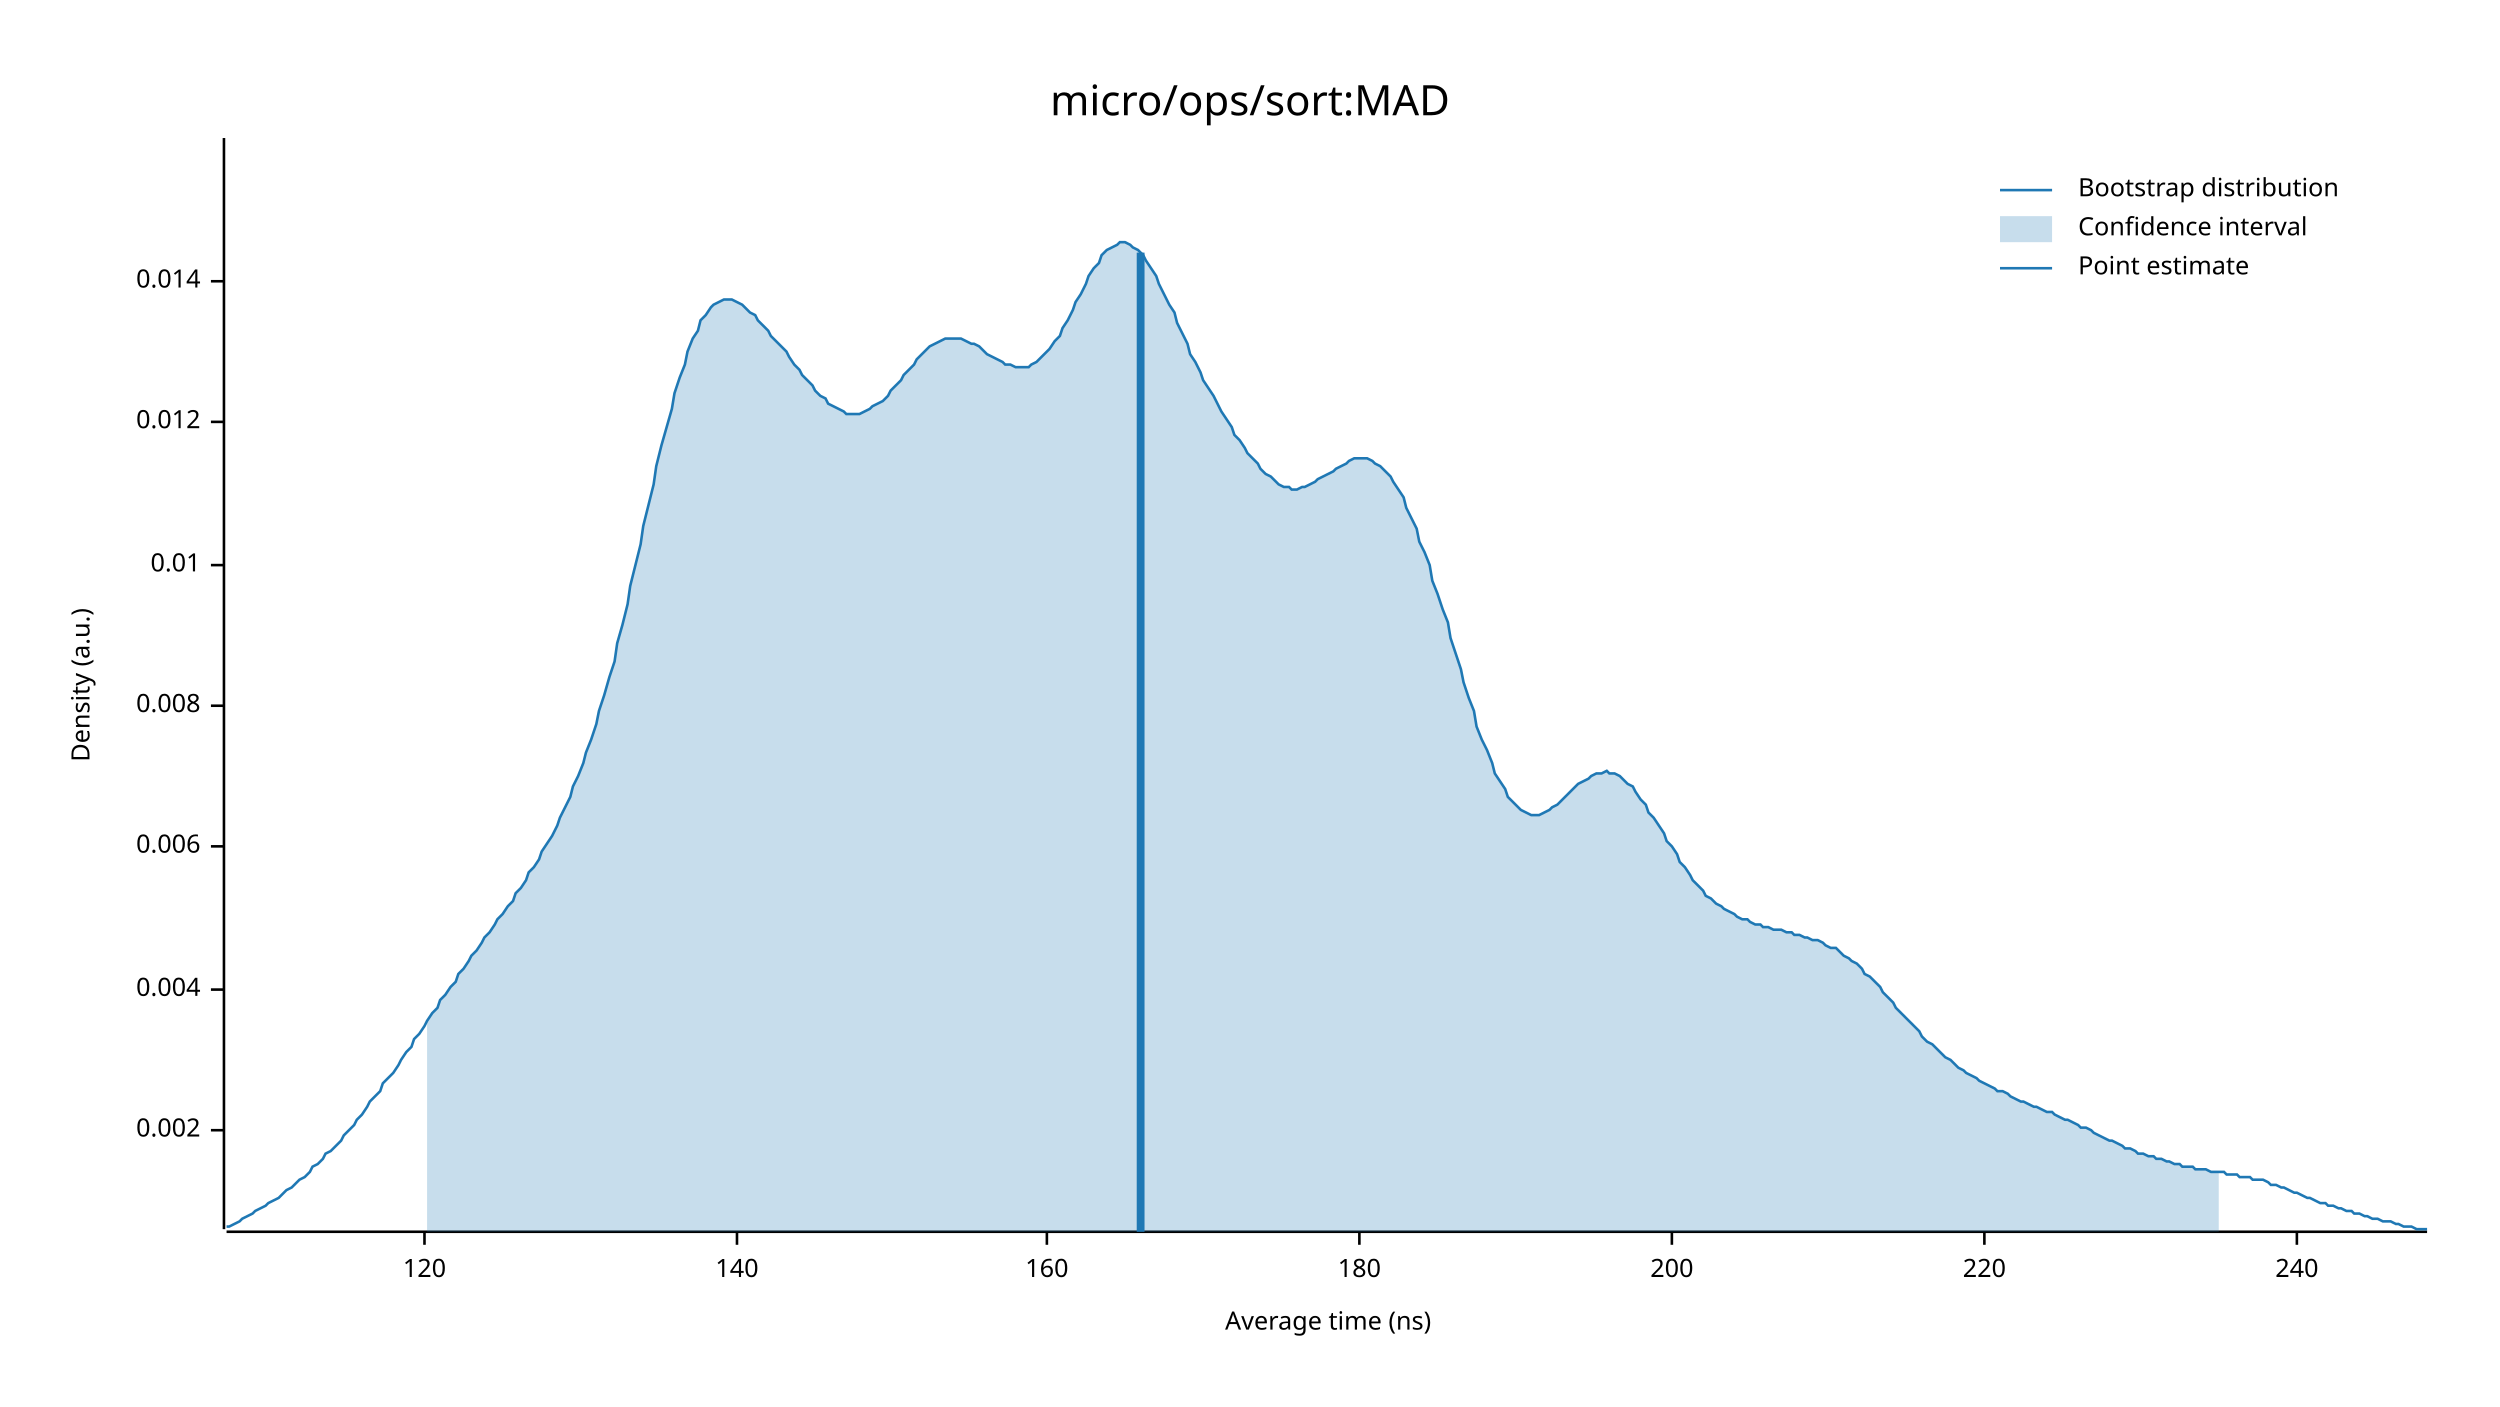
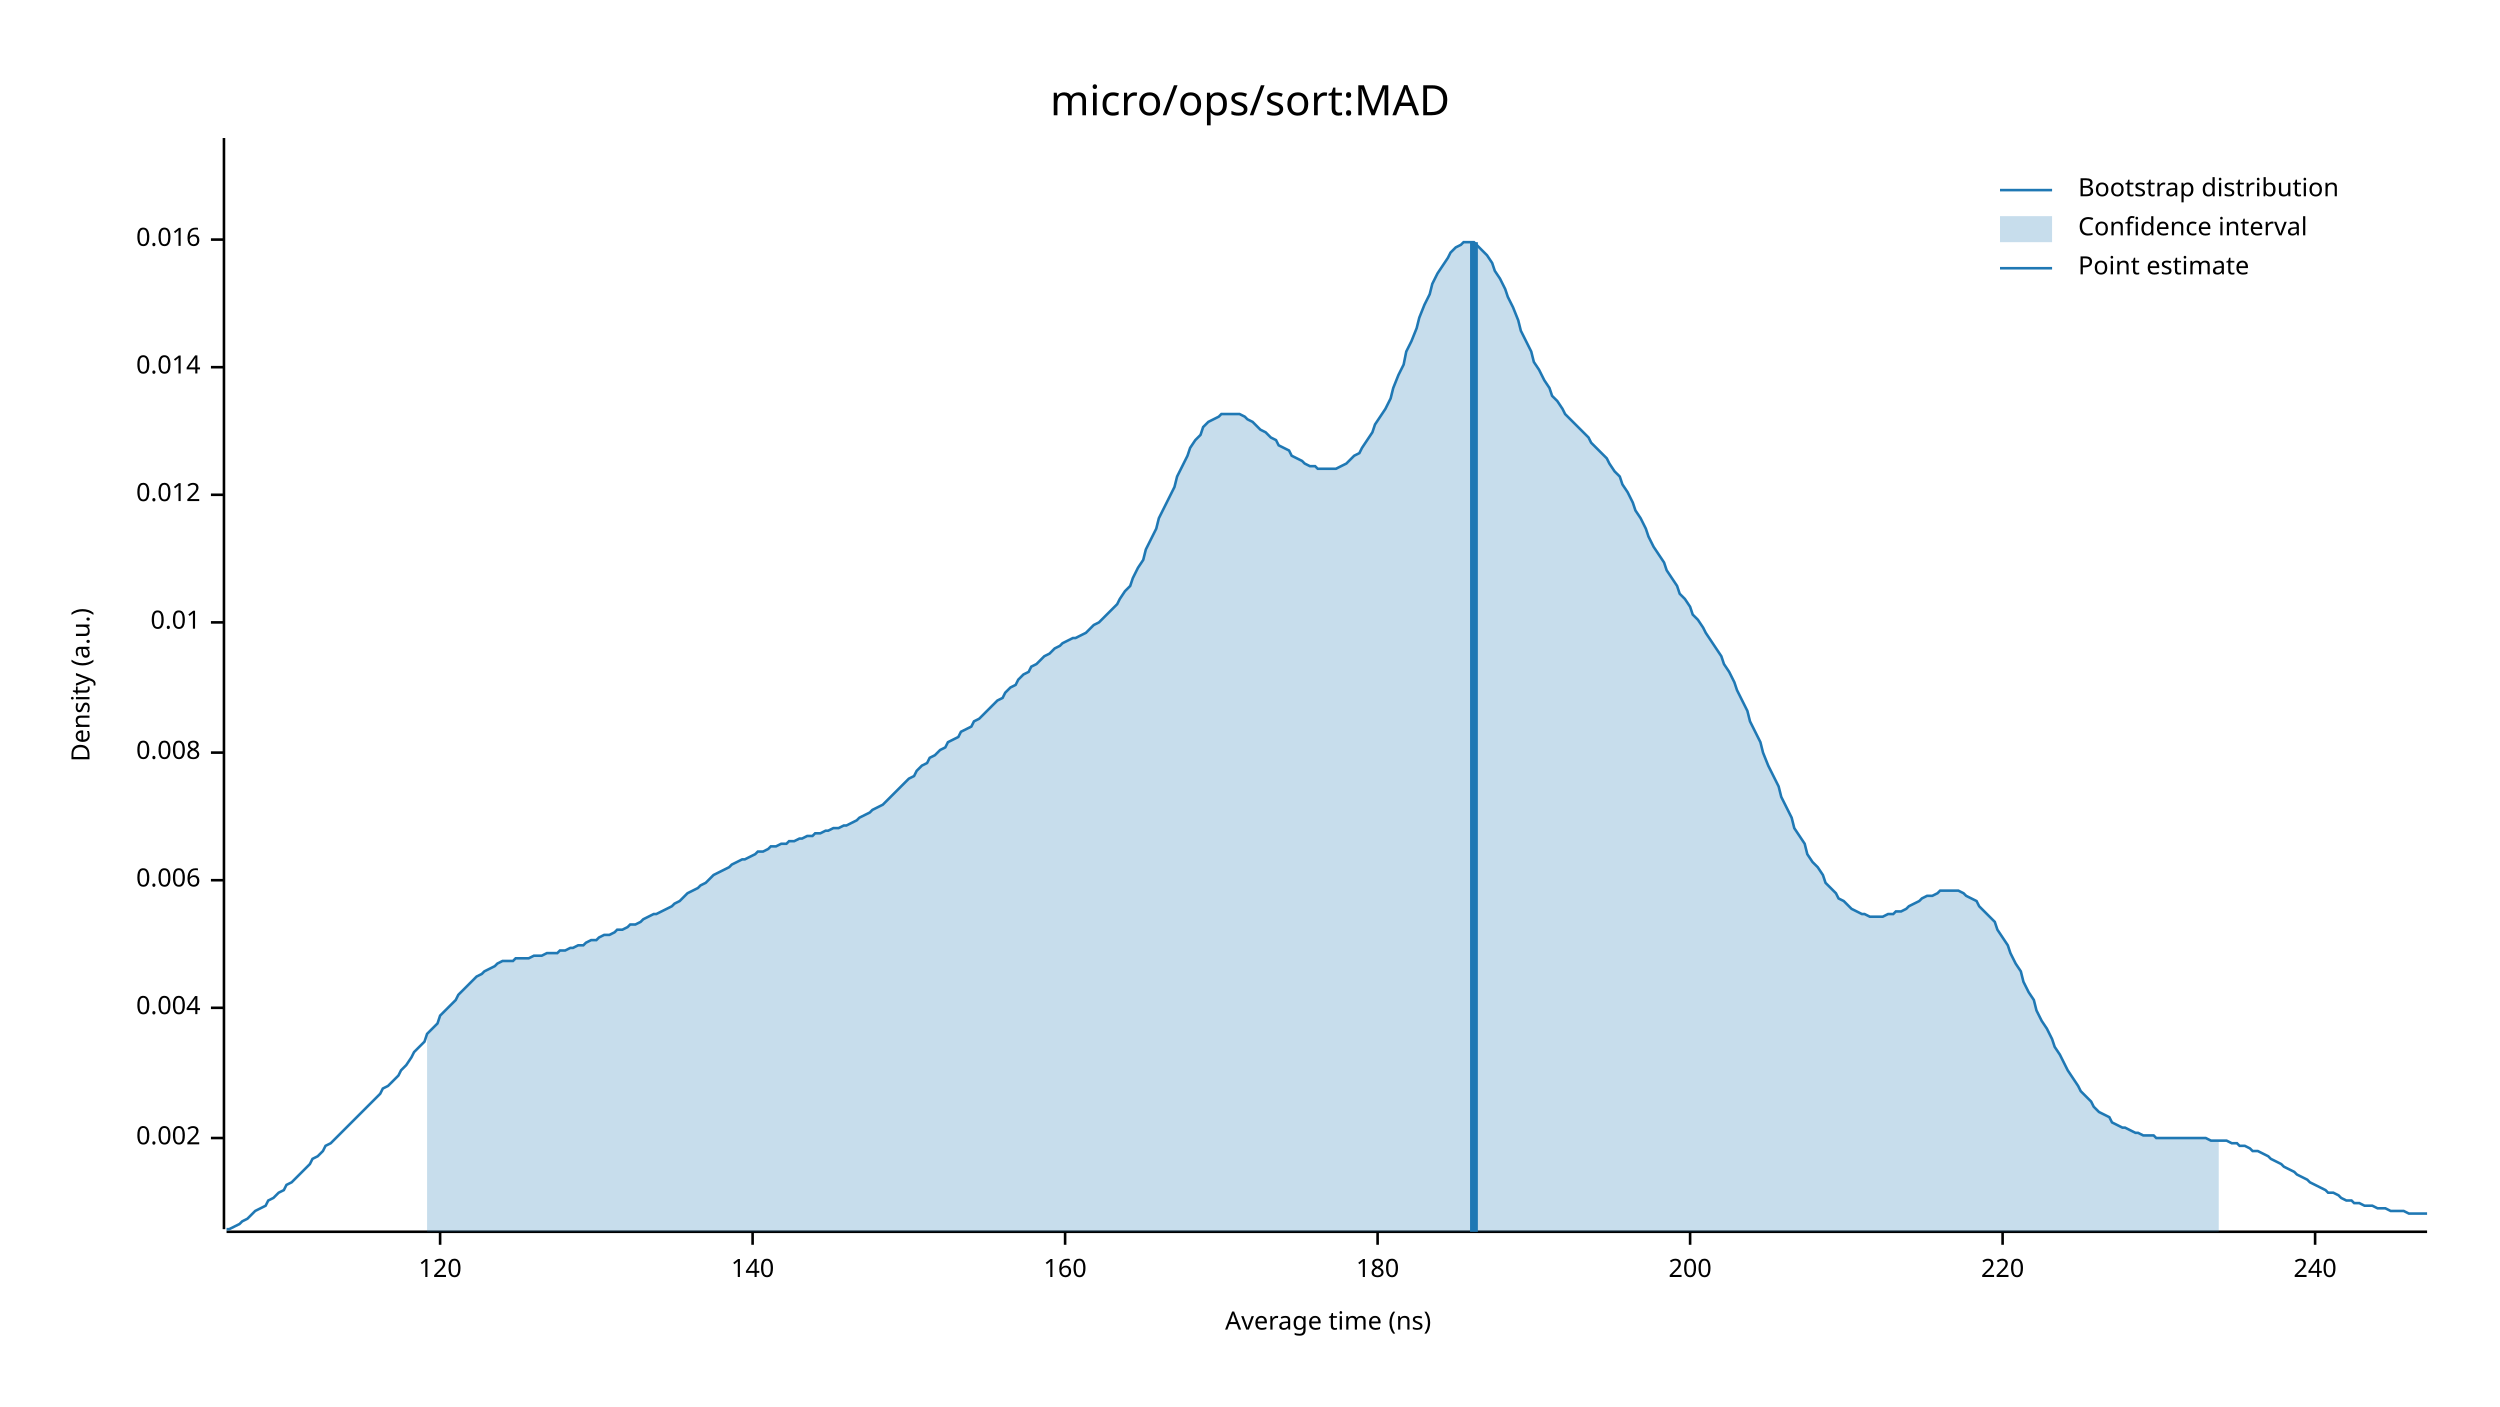
<svg xmlns="http://www.w3.org/2000/svg" width="960" height="540" viewBox="0 0 960 540">
  <text x="480" y="32" dy="0.76em" text-anchor="middle" font-family="sans-serif" font-size="16.129" opacity="1" fill="#000000">
micro/ops/sort:MAD
</text>
  <text x="27" y="263" dy="0.76em" text-anchor="middle" font-family="sans-serif" font-size="9.677" opacity="1" fill="#000000" transform="rotate(270, 27, 263)">
Density (a.u.)
</text>
  <text x="510" y="513" dy="-0.5ex" text-anchor="middle" font-family="sans-serif" font-size="9.677" opacity="1" fill="#000000">
Average time (ns)
</text>
  <polyline fill="none" opacity="1" stroke="#000000" stroke-width="1" points="86,53 86,472 " />
-   <text x="77" y="434" dy="0.5ex" text-anchor="end" font-family="sans-serif" font-size="9.677" opacity="1" fill="#000000">
+   <text x="77" y="437" dy="0.5ex" text-anchor="end" font-family="sans-serif" font-size="9.677" opacity="1" fill="#000000">
0.002
</text>
-   <polyline fill="none" opacity="1" stroke="#000000" stroke-width="1" points="81,434 86,434 " />
-   <text x="77" y="380" dy="0.5ex" text-anchor="end" font-family="sans-serif" font-size="9.677" opacity="1" fill="#000000">
+   <polyline fill="none" opacity="1" stroke="#000000" stroke-width="1" points="81,437 86,437 " />
+   <text x="77" y="387" dy="0.5ex" text-anchor="end" font-family="sans-serif" font-size="9.677" opacity="1" fill="#000000">
0.004
</text>
-   <polyline fill="none" opacity="1" stroke="#000000" stroke-width="1" points="81,380 86,380 " />
-   <text x="77" y="325" dy="0.5ex" text-anchor="end" font-family="sans-serif" font-size="9.677" opacity="1" fill="#000000">
+   <polyline fill="none" opacity="1" stroke="#000000" stroke-width="1" points="81,387 86,387 " />
+   <text x="77" y="338" dy="0.5ex" text-anchor="end" font-family="sans-serif" font-size="9.677" opacity="1" fill="#000000">
0.006
</text>
-   <polyline fill="none" opacity="1" stroke="#000000" stroke-width="1" points="81,325 86,325 " />
-   <text x="77" y="271" dy="0.5ex" text-anchor="end" font-family="sans-serif" font-size="9.677" opacity="1" fill="#000000">
+   <polyline fill="none" opacity="1" stroke="#000000" stroke-width="1" points="81,338 86,338 " />
+   <text x="77" y="289" dy="0.5ex" text-anchor="end" font-family="sans-serif" font-size="9.677" opacity="1" fill="#000000">
0.008
</text>
-   <polyline fill="none" opacity="1" stroke="#000000" stroke-width="1" points="81,271 86,271 " />
-   <text x="77" y="217" dy="0.5ex" text-anchor="end" font-family="sans-serif" font-size="9.677" opacity="1" fill="#000000">
+   <polyline fill="none" opacity="1" stroke="#000000" stroke-width="1" points="81,289 86,289 " />
+   <text x="77" y="239" dy="0.5ex" text-anchor="end" font-family="sans-serif" font-size="9.677" opacity="1" fill="#000000">
0.01
</text>
-   <polyline fill="none" opacity="1" stroke="#000000" stroke-width="1" points="81,217 86,217 " />
-   <text x="77" y="162" dy="0.5ex" text-anchor="end" font-family="sans-serif" font-size="9.677" opacity="1" fill="#000000">
+   <polyline fill="none" opacity="1" stroke="#000000" stroke-width="1" points="81,239 86,239 " />
+   <text x="77" y="190" dy="0.5ex" text-anchor="end" font-family="sans-serif" font-size="9.677" opacity="1" fill="#000000">
0.012
</text>
-   <polyline fill="none" opacity="1" stroke="#000000" stroke-width="1" points="81,162 86,162 " />
-   <text x="77" y="108" dy="0.5ex" text-anchor="end" font-family="sans-serif" font-size="9.677" opacity="1" fill="#000000">
+   <polyline fill="none" opacity="1" stroke="#000000" stroke-width="1" points="81,190 86,190 " />
+   <text x="77" y="141" dy="0.5ex" text-anchor="end" font-family="sans-serif" font-size="9.677" opacity="1" fill="#000000">
0.014
</text>
-   <polyline fill="none" opacity="1" stroke="#000000" stroke-width="1" points="81,108 86,108 " />
+   <polyline fill="none" opacity="1" stroke="#000000" stroke-width="1" points="81,141 86,141 " />
+   <text x="77" y="92" dy="0.5ex" text-anchor="end" font-family="sans-serif" font-size="9.677" opacity="1" fill="#000000">
+ 0.016
+ </text>
+   <polyline fill="none" opacity="1" stroke="#000000" stroke-width="1" points="81,92 86,92 " />
  <polyline fill="none" opacity="1" stroke="#000000" stroke-width="1" points="87,473 932,473 " />
-   <text x="163" y="483" dy="0.76em" text-anchor="middle" font-family="sans-serif" font-size="9.677" opacity="1" fill="#000000">
+   <text x="169" y="483" dy="0.76em" text-anchor="middle" font-family="sans-serif" font-size="9.677" opacity="1" fill="#000000">
120
</text>
-   <polyline fill="none" opacity="1" stroke="#000000" stroke-width="1" points="163,473 163,478 " />
-   <text x="283" y="483" dy="0.76em" text-anchor="middle" font-family="sans-serif" font-size="9.677" opacity="1" fill="#000000">
+   <polyline fill="none" opacity="1" stroke="#000000" stroke-width="1" points="169,473 169,478 " />
+   <text x="289" y="483" dy="0.76em" text-anchor="middle" font-family="sans-serif" font-size="9.677" opacity="1" fill="#000000">
140
</text>
-   <polyline fill="none" opacity="1" stroke="#000000" stroke-width="1" points="283,473 283,478 " />
-   <text x="402" y="483" dy="0.76em" text-anchor="middle" font-family="sans-serif" font-size="9.677" opacity="1" fill="#000000">
+   <polyline fill="none" opacity="1" stroke="#000000" stroke-width="1" points="289,473 289,478 " />
+   <text x="409" y="483" dy="0.76em" text-anchor="middle" font-family="sans-serif" font-size="9.677" opacity="1" fill="#000000">
160
</text>
-   <polyline fill="none" opacity="1" stroke="#000000" stroke-width="1" points="402,473 402,478 " />
-   <text x="522" y="483" dy="0.76em" text-anchor="middle" font-family="sans-serif" font-size="9.677" opacity="1" fill="#000000">
+   <polyline fill="none" opacity="1" stroke="#000000" stroke-width="1" points="409,473 409,478 " />
+   <text x="529" y="483" dy="0.76em" text-anchor="middle" font-family="sans-serif" font-size="9.677" opacity="1" fill="#000000">
180
</text>
-   <polyline fill="none" opacity="1" stroke="#000000" stroke-width="1" points="522,473 522,478 " />
-   <text x="642" y="483" dy="0.76em" text-anchor="middle" font-family="sans-serif" font-size="9.677" opacity="1" fill="#000000">
+   <polyline fill="none" opacity="1" stroke="#000000" stroke-width="1" points="529,473 529,478 " />
+   <text x="649" y="483" dy="0.76em" text-anchor="middle" font-family="sans-serif" font-size="9.677" opacity="1" fill="#000000">
200
</text>
-   <polyline fill="none" opacity="1" stroke="#000000" stroke-width="1" points="642,473 642,478 " />
-   <text x="762" y="483" dy="0.76em" text-anchor="middle" font-family="sans-serif" font-size="9.677" opacity="1" fill="#000000">
+   <polyline fill="none" opacity="1" stroke="#000000" stroke-width="1" points="649,473 649,478 " />
+   <text x="769" y="483" dy="0.76em" text-anchor="middle" font-family="sans-serif" font-size="9.677" opacity="1" fill="#000000">
220
</text>
-   <polyline fill="none" opacity="1" stroke="#000000" stroke-width="1" points="762,473 762,478 " />
-   <text x="882" y="483" dy="0.76em" text-anchor="middle" font-family="sans-serif" font-size="9.677" opacity="1" fill="#000000">
+   <polyline fill="none" opacity="1" stroke="#000000" stroke-width="1" points="769,473 769,478 " />
+   <text x="889" y="483" dy="0.76em" text-anchor="middle" font-family="sans-serif" font-size="9.677" opacity="1" fill="#000000">
240
</text>
-   <polyline fill="none" opacity="1" stroke="#000000" stroke-width="1" points="882,473 882,478 " />
-   <polyline fill="none" opacity="1" stroke="#1F78B4" stroke-width="1" points="87,471 88,471 90,470 92,469 93,468 95,467 97,466 98,465 100,464 102,463 103,462 105,461 107,460 109,458 110,457 112,456 114,454 115,453 117,452 119,450 120,448 122,447 124,445 125,443 127,442 129,440 131,438 132,436 134,434 136,432 137,430 139,428 141,425 142,423 144,421 146,419 147,416 149,414 151,412 153,409 154,407 156,404 158,402 159,399 161,397 163,394 164,392 166,389 168,387 169,384 171,382 173,379 175,377 176,374 178,372 180,369 181,367 183,365 185,362 186,360 188,358 190,355 191,353 193,351 195,348 197,346 198,343 200,341 202,338 203,335 205,333 207,330 208,327 210,324 212,321 214,317 215,314 217,310 219,306 220,302 222,298 224,293 225,289 227,284 229,278 230,273 232,267 234,260 236,254 237,247 239,240 241,232 242,225 244,217 246,209 247,202 249,194 251,186 252,179 254,171 256,164 258,157 259,151 261,145 263,140 264,135 266,130 268,127 269,123 271,121 273,118 274,117 276,116 278,115 280,115 281,115 283,116 285,117 286,118 288,120 290,121 291,123 293,125 295,127 296,129 298,131 300,133 302,135 303,137 305,140 307,142 308,144 310,146 312,148 313,150 315,152 317,153 318,155 320,156 322,157 324,158 325,159 327,159 329,159 330,159 332,158 334,157 335,156 337,155 339,154 341,152 342,150 344,148 346,146 347,144 349,142 351,140 352,138 354,136 356,134 357,133 359,132 361,131 363,130 364,130 366,130 368,130 369,130 371,131 373,132 374,132 376,133 378,135 379,136 381,137 383,138 385,139 386,140 388,140 390,141 391,141 393,141 395,141 396,140 398,139 400,137 401,136 403,134 405,131 407,129 408,126 410,123 412,119 413,116 415,113 417,109 418,106 420,103 422,101 423,98 425,96 427,95 429,94 430,93 432,93 434,94 435,95 437,96 439,98 440,100 442,103 444,106 445,109 447,113 449,117 451,120 452,124 454,128 456,132 457,136 459,139 461,143 462,146 464,149 466,152 468,156 469,158 471,161 473,164 474,167 476,169 478,172 479,174 481,176 483,178 484,180 486,182 488,183 490,185 491,186 493,187 495,187 496,188 498,188 500,187 501,187 503,186 505,185 506,184 508,183 510,182 512,181 513,180 515,179 517,178 518,177 520,176 522,176 523,176 525,176 527,177 528,178 530,179 532,181 534,183 535,185 537,188 539,191 540,195 542,199 544,203 545,208 547,212 549,217 550,223 552,228 554,234 556,239 557,245 559,251 561,257 562,262 564,268 566,273 567,279 569,284 571,288 573,293 574,297 576,300 578,303 579,306 581,308 583,310 584,311 586,312 588,313 589,313 591,313 593,312 595,311 596,310 598,309 600,307 601,306 603,304 605,302 606,301 608,300 610,299 611,298 613,297 615,297 617,296 618,297 620,297 622,298 623,299 625,301 627,302 628,304 630,307 632,309 633,312 635,314 637,317 639,320 640,323 642,325 644,328 645,331 647,333 649,336 650,338 652,340 654,342 655,344 657,345 659,347 661,348 662,349 664,350 666,351 667,352 669,353 671,353 672,354 674,355 676,355 677,356 679,356 681,357 683,357 684,357 686,358 688,358 689,359 691,359 693,360 694,360 696,361 698,361 700,362 701,363 703,364 705,364 706,365 708,367 710,368 711,369 713,370 715,372 716,374 718,375 720,377 722,379 723,381 725,383 727,385 728,387 730,389 732,391 733,392 735,394 737,396 738,398 740,400 742,401 744,403 745,404 747,406 749,407 750,408 752,410 754,411 755,412 757,413 759,414 760,415 762,416 764,417 766,418 767,419 769,419 771,420 772,421 774,422 776,423 777,423 779,424 781,425 782,425 784,426 786,427 788,427 789,428 791,429 793,430 794,430 796,431 798,432 799,433 801,433 803,434 804,435 806,436 808,437 810,438 811,438 813,439 815,440 816,441 818,441 820,442 821,443 823,443 825,444 827,444 828,445 830,445 832,446 833,446 835,447 837,447 838,448 840,448 842,448 843,449 845,449 847,449 849,450 850,450 852,450 854,450 855,451 857,451 859,451 860,452 862,452 864,452 865,453 867,453 869,453 871,454 872,455 874,455 876,456 877,456 879,457 881,458 882,458 884,459 886,460 887,460 889,461 891,462 893,462 894,463 896,463 898,464 899,464 901,465 903,465 904,466 906,466 908,467 909,467 911,468 913,468 915,469 916,469 918,469 920,470 921,470 923,471 925,471 926,471 928,472 930,472 932,472 " />
-   <polygon opacity="0.25" fill="#1F78B4" points="164,392 166,389 168,387 169,384 171,382 173,379 175,377 176,374 178,372 180,369 181,367 183,365 185,362 186,360 188,358 190,355 191,353 193,351 195,348 197,346 198,343 200,341 202,338 203,335 205,333 207,330 208,327 210,324 212,321 214,317 215,314 217,310 219,306 220,302 222,298 224,293 225,289 227,284 229,278 230,273 232,267 234,260 236,254 237,247 239,240 241,232 242,225 244,217 246,209 247,202 249,194 251,186 252,179 254,171 256,164 258,157 259,151 261,145 263,140 264,135 266,130 268,127 269,123 271,121 273,118 274,117 276,116 278,115 280,115 281,115 283,116 285,117 286,118 288,120 290,121 291,123 293,125 295,127 296,129 298,131 300,133 302,135 303,137 305,140 307,142 308,144 310,146 312,148 313,150 315,152 317,153 318,155 320,156 322,157 324,158 325,159 327,159 329,159 330,159 332,158 334,157 335,156 337,155 339,154 341,152 342,150 344,148 346,146 347,144 349,142 351,140 352,138 354,136 356,134 357,133 359,132 361,131 363,130 364,130 366,130 368,130 369,130 371,131 373,132 374,132 376,133 378,135 379,136 381,137 383,138 385,139 386,140 388,140 390,141 391,141 393,141 395,141 396,140 398,139 400,137 401,136 403,134 405,131 407,129 408,126 410,123 412,119 413,116 415,113 417,109 418,106 420,103 422,101 423,98 425,96 427,95 429,94 430,93 432,93 434,94 435,95 437,96 439,98 440,100 442,103 444,106 445,109 447,113 449,117 451,120 452,124 454,128 456,132 457,136 459,139 461,143 462,146 464,149 466,152 468,156 469,158 471,161 473,164 474,167 476,169 478,172 479,174 481,176 483,178 484,180 486,182 488,183 490,185 491,186 493,187 495,187 496,188 498,188 500,187 501,187 503,186 505,185 506,184 508,183 510,182 512,181 513,180 515,179 517,178 518,177 520,176 522,176 523,176 525,176 527,177 528,178 530,179 532,181 534,183 535,185 537,188 539,191 540,195 542,199 544,203 545,208 547,212 549,217 550,223 552,228 554,234 556,239 557,245 559,251 561,257 562,262 564,268 566,273 567,279 569,284 571,288 573,293 574,297 576,300 578,303 579,306 581,308 583,310 584,311 586,312 588,313 589,313 591,313 593,312 595,311 596,310 598,309 600,307 601,306 603,304 605,302 606,301 608,300 610,299 611,298 613,297 615,297 617,296 618,297 620,297 622,298 623,299 625,301 627,302 628,304 630,307 632,309 633,312 635,314 637,317 639,320 640,323 642,325 644,328 645,331 647,333 649,336 650,338 652,340 654,342 655,344 657,345 659,347 661,348 662,349 664,350 666,351 667,352 669,353 671,353 672,354 674,355 676,355 677,356 679,356 681,357 683,357 684,357 686,358 688,358 689,359 691,359 693,360 694,360 696,361 698,361 700,362 701,363 703,364 705,364 706,365 708,367 710,368 711,369 713,370 715,372 716,374 718,375 720,377 722,379 723,381 725,383 727,385 728,387 730,389 732,391 733,392 735,394 737,396 738,398 740,400 742,401 744,403 745,404 747,406 749,407 750,408 752,410 754,411 755,412 757,413 759,414 760,415 762,416 764,417 766,418 767,419 769,419 771,420 772,421 774,422 776,423 777,423 779,424 781,425 782,425 784,426 786,427 788,427 789,428 791,429 793,430 794,430 796,431 798,432 799,433 801,433 803,434 804,435 806,436 808,437 810,438 811,438 813,439 815,440 816,441 818,441 820,442 821,443 823,443 825,444 827,444 828,445 830,445 832,446 833,446 835,447 837,447 838,448 840,448 842,448 843,449 845,449 847,449 849,450 850,450 852,450 852,473 164,473 " />
-   <polyline fill="none" opacity="1" stroke="#1F78B4" stroke-width="3" points="438,473 438,97 " />
+   <polyline fill="none" opacity="1" stroke="#000000" stroke-width="1" points="889,473 889,478 " />
+   <polyline fill="none" opacity="1" stroke="#1F78B4" stroke-width="1" points="87,472 88,472 90,471 92,470 93,469 95,468 97,466 98,465 100,464 102,463 103,461 105,460 107,458 109,457 110,455 112,454 114,452 115,451 117,449 119,447 120,445 122,444 124,442 125,440 127,439 129,437 131,435 132,434 134,432 136,430 137,429 139,427 141,425 142,424 144,422 146,420 147,418 149,417 151,415 153,413 154,411 156,409 158,406 159,404 161,402 163,400 164,397 166,395 168,393 169,390 171,388 173,386 175,384 176,382 178,380 180,378 181,377 183,375 185,374 186,373 188,372 190,371 191,370 193,369 195,369 197,369 198,368 200,368 202,368 203,368 205,367 207,367 208,367 210,366 212,366 214,366 215,365 217,365 219,364 220,364 222,363 224,363 225,362 227,361 229,361 230,360 232,359 234,359 236,358 237,357 239,357 241,356 242,355 244,355 246,354 247,353 249,352 251,351 252,351 254,350 256,349 258,348 259,347 261,346 263,344 264,343 266,342 268,341 269,340 271,339 273,337 274,336 276,335 278,334 280,333 281,332 283,331 285,330 286,330 288,329 290,328 291,327 293,327 295,326 296,325 298,325 300,324 302,324 303,323 305,323 307,322 308,322 310,321 312,321 313,320 315,320 317,319 318,319 320,318 322,318 324,317 325,317 327,316 329,315 330,314 332,313 334,312 335,311 337,310 339,309 341,307 342,306 344,304 346,302 347,301 349,299 351,298 352,296 354,294 356,293 357,291 359,290 361,288 363,287 364,285 366,284 368,283 369,281 371,280 373,279 374,277 376,276 378,274 379,273 381,271 383,269 385,268 386,266 388,264 390,263 391,261 393,259 395,258 396,256 398,255 400,253 401,252 403,251 405,249 407,248 408,247 410,246 412,245 413,245 415,244 417,243 418,242 420,240 422,239 423,238 425,236 427,234 429,232 430,230 432,227 434,225 435,222 437,218 439,215 440,211 442,207 444,203 445,199 447,195 449,191 451,187 452,183 454,179 456,175 457,172 459,169 461,167 462,164 464,162 466,161 468,160 469,159 471,159 473,159 474,159 476,159 478,160 479,161 481,162 483,164 484,165 486,166 488,168 490,169 491,171 493,172 495,173 496,175 498,176 500,177 501,178 503,179 505,179 506,180 508,180 510,180 512,180 513,180 515,179 517,178 518,177 520,175 522,174 523,172 525,169 527,166 528,163 530,160 532,157 534,153 535,149 537,144 539,140 540,135 542,131 544,126 545,122 547,117 549,113 550,109 552,105 554,102 556,99 557,97 559,95 561,94 562,93 564,93 566,93 567,94 569,96 571,98 573,101 574,104 576,107 578,111 579,114 581,118 583,123 584,127 586,131 588,135 589,139 591,142 593,146 595,149 596,152 598,154 600,157 601,159 603,161 605,163 606,164 608,166 610,168 611,170 613,172 615,174 617,176 618,178 620,181 622,183 623,186 625,189 627,193 628,196 630,199 632,203 633,206 635,210 637,213 639,216 640,219 642,222 644,225 645,228 647,230 649,233 650,236 652,238 654,241 655,243 657,246 659,249 661,252 662,255 664,258 666,262 667,265 669,269 671,273 672,277 674,281 676,285 677,289 679,294 681,298 683,302 684,306 686,310 688,314 689,318 691,321 693,324 694,328 696,331 698,333 700,336 701,339 703,341 705,343 706,345 708,346 710,348 711,349 713,350 715,351 716,351 718,352 720,352 722,352 723,352 725,351 727,351 728,350 730,350 732,349 733,348 735,347 737,346 738,345 740,344 742,344 744,343 745,342 747,342 749,342 750,342 752,342 754,343 755,344 757,345 759,346 760,348 762,350 764,352 766,354 767,357 769,360 771,363 772,366 774,370 776,373 777,377 779,381 781,384 782,388 784,392 786,395 788,399 789,402 791,405 793,409 794,411 796,414 798,417 799,419 801,421 803,423 804,425 806,427 808,428 810,429 811,431 813,432 815,433 816,433 818,434 820,435 821,435 823,436 825,436 827,436 828,437 830,437 832,437 833,437 835,437 837,437 838,437 840,437 842,437 843,437 845,437 847,437 849,438 850,438 852,438 854,438 855,438 857,439 859,439 860,440 862,440 864,441 865,442 867,442 869,443 871,444 872,445 874,446 876,447 877,448 879,449 881,450 882,451 884,452 886,453 887,454 889,455 891,456 893,457 894,458 896,458 898,459 899,460 901,461 903,461 904,462 906,462 908,463 909,463 911,463 913,464 915,464 916,464 918,465 920,465 921,465 923,465 925,466 926,466 928,466 930,466 932,466 " />
+   <polygon opacity="0.25" fill="#1F78B4" points="164,397 166,395 168,393 169,390 171,388 173,386 175,384 176,382 178,380 180,378 181,377 183,375 185,374 186,373 188,372 190,371 191,370 193,369 195,369 197,369 198,368 200,368 202,368 203,368 205,367 207,367 208,367 210,366 212,366 214,366 215,365 217,365 219,364 220,364 222,363 224,363 225,362 227,361 229,361 230,360 232,359 234,359 236,358 237,357 239,357 241,356 242,355 244,355 246,354 247,353 249,352 251,351 252,351 254,350 256,349 258,348 259,347 261,346 263,344 264,343 266,342 268,341 269,340 271,339 273,337 274,336 276,335 278,334 280,333 281,332 283,331 285,330 286,330 288,329 290,328 291,327 293,327 295,326 296,325 298,325 300,324 302,324 303,323 305,323 307,322 308,322 310,321 312,321 313,320 315,320 317,319 318,319 320,318 322,318 324,317 325,317 327,316 329,315 330,314 332,313 334,312 335,311 337,310 339,309 341,307 342,306 344,304 346,302 347,301 349,299 351,298 352,296 354,294 356,293 357,291 359,290 361,288 363,287 364,285 366,284 368,283 369,281 371,280 373,279 374,277 376,276 378,274 379,273 381,271 383,269 385,268 386,266 388,264 390,263 391,261 393,259 395,258 396,256 398,255 400,253 401,252 403,251 405,249 407,248 408,247 410,246 412,245 413,245 415,244 417,243 418,242 420,240 422,239 423,238 425,236 427,234 429,232 430,230 432,227 434,225 435,222 437,218 439,215 440,211 442,207 444,203 445,199 447,195 449,191 451,187 452,183 454,179 456,175 457,172 459,169 461,167 462,164 464,162 466,161 468,160 469,159 471,159 473,159 474,159 476,159 478,160 479,161 481,162 483,164 484,165 486,166 488,168 490,169 491,171 493,172 495,173 496,175 498,176 500,177 501,178 503,179 505,179 506,180 508,180 510,180 512,180 513,180 515,179 517,178 518,177 520,175 522,174 523,172 525,169 527,166 528,163 530,160 532,157 534,153 535,149 537,144 539,140 540,135 542,131 544,126 545,122 547,117 549,113 550,109 552,105 554,102 556,99 557,97 559,95 561,94 562,93 564,93 566,93 567,94 569,96 571,98 573,101 574,104 576,107 578,111 579,114 581,118 583,123 584,127 586,131 588,135 589,139 591,142 593,146 595,149 596,152 598,154 600,157 601,159 603,161 605,163 606,164 608,166 610,168 611,170 613,172 615,174 617,176 618,178 620,181 622,183 623,186 625,189 627,193 628,196 630,199 632,203 633,206 635,210 637,213 639,216 640,219 642,222 644,225 645,228 647,230 649,233 650,236 652,238 654,241 655,243 657,246 659,249 661,252 662,255 664,258 666,262 667,265 669,269 671,273 672,277 674,281 676,285 677,289 679,294 681,298 683,302 684,306 686,310 688,314 689,318 691,321 693,324 694,328 696,331 698,333 700,336 701,339 703,341 705,343 706,345 708,346 710,348 711,349 713,350 715,351 716,351 718,352 720,352 722,352 723,352 725,351 727,351 728,350 730,350 732,349 733,348 735,347 737,346 738,345 740,344 742,344 744,343 745,342 747,342 749,342 750,342 752,342 754,343 755,344 757,345 759,346 760,348 762,350 764,352 766,354 767,357 769,360 771,363 772,366 774,370 776,373 777,377 779,381 781,384 782,388 784,392 786,395 788,399 789,402 791,405 793,409 794,411 796,414 798,417 799,419 801,421 803,423 804,425 806,427 808,428 810,429 811,431 813,432 815,433 816,433 818,434 820,435 821,435 823,436 825,436 827,436 828,437 830,437 832,437 833,437 835,437 837,437 838,437 840,437 842,437 843,437 845,437 847,437 849,438 850,438 852,438 852,473 164,473 " />
+   <polyline fill="none" opacity="1" stroke="#1F78B4" stroke-width="3" points="566,473 566,93 " />
  <text x="798" y="68" dy="0.76em" text-anchor="start" font-family="sans-serif" font-size="9.677" opacity="1" fill="#000000">
Bootstrap distribution
</text>
  <text x="798" y="83" dy="0.76em" text-anchor="start" font-family="sans-serif" font-size="9.677" opacity="1" fill="#000000">
Confidence interval
</text>
  <text x="798" y="98" dy="0.76em" text-anchor="start" font-family="sans-serif" font-size="9.677" opacity="1" fill="#000000">
Point estimate
</text>
  <polyline fill="none" opacity="1" stroke="#1F78B4" stroke-width="1" points="768,73 788,73 " />
  <rect x="768" y="83" width="20" height="10" opacity="0.25" fill="#1F78B4" stroke="none" />
  <polyline fill="none" opacity="1" stroke="#1F78B4" stroke-width="1" points="768,103 788,103 " />
</svg>
